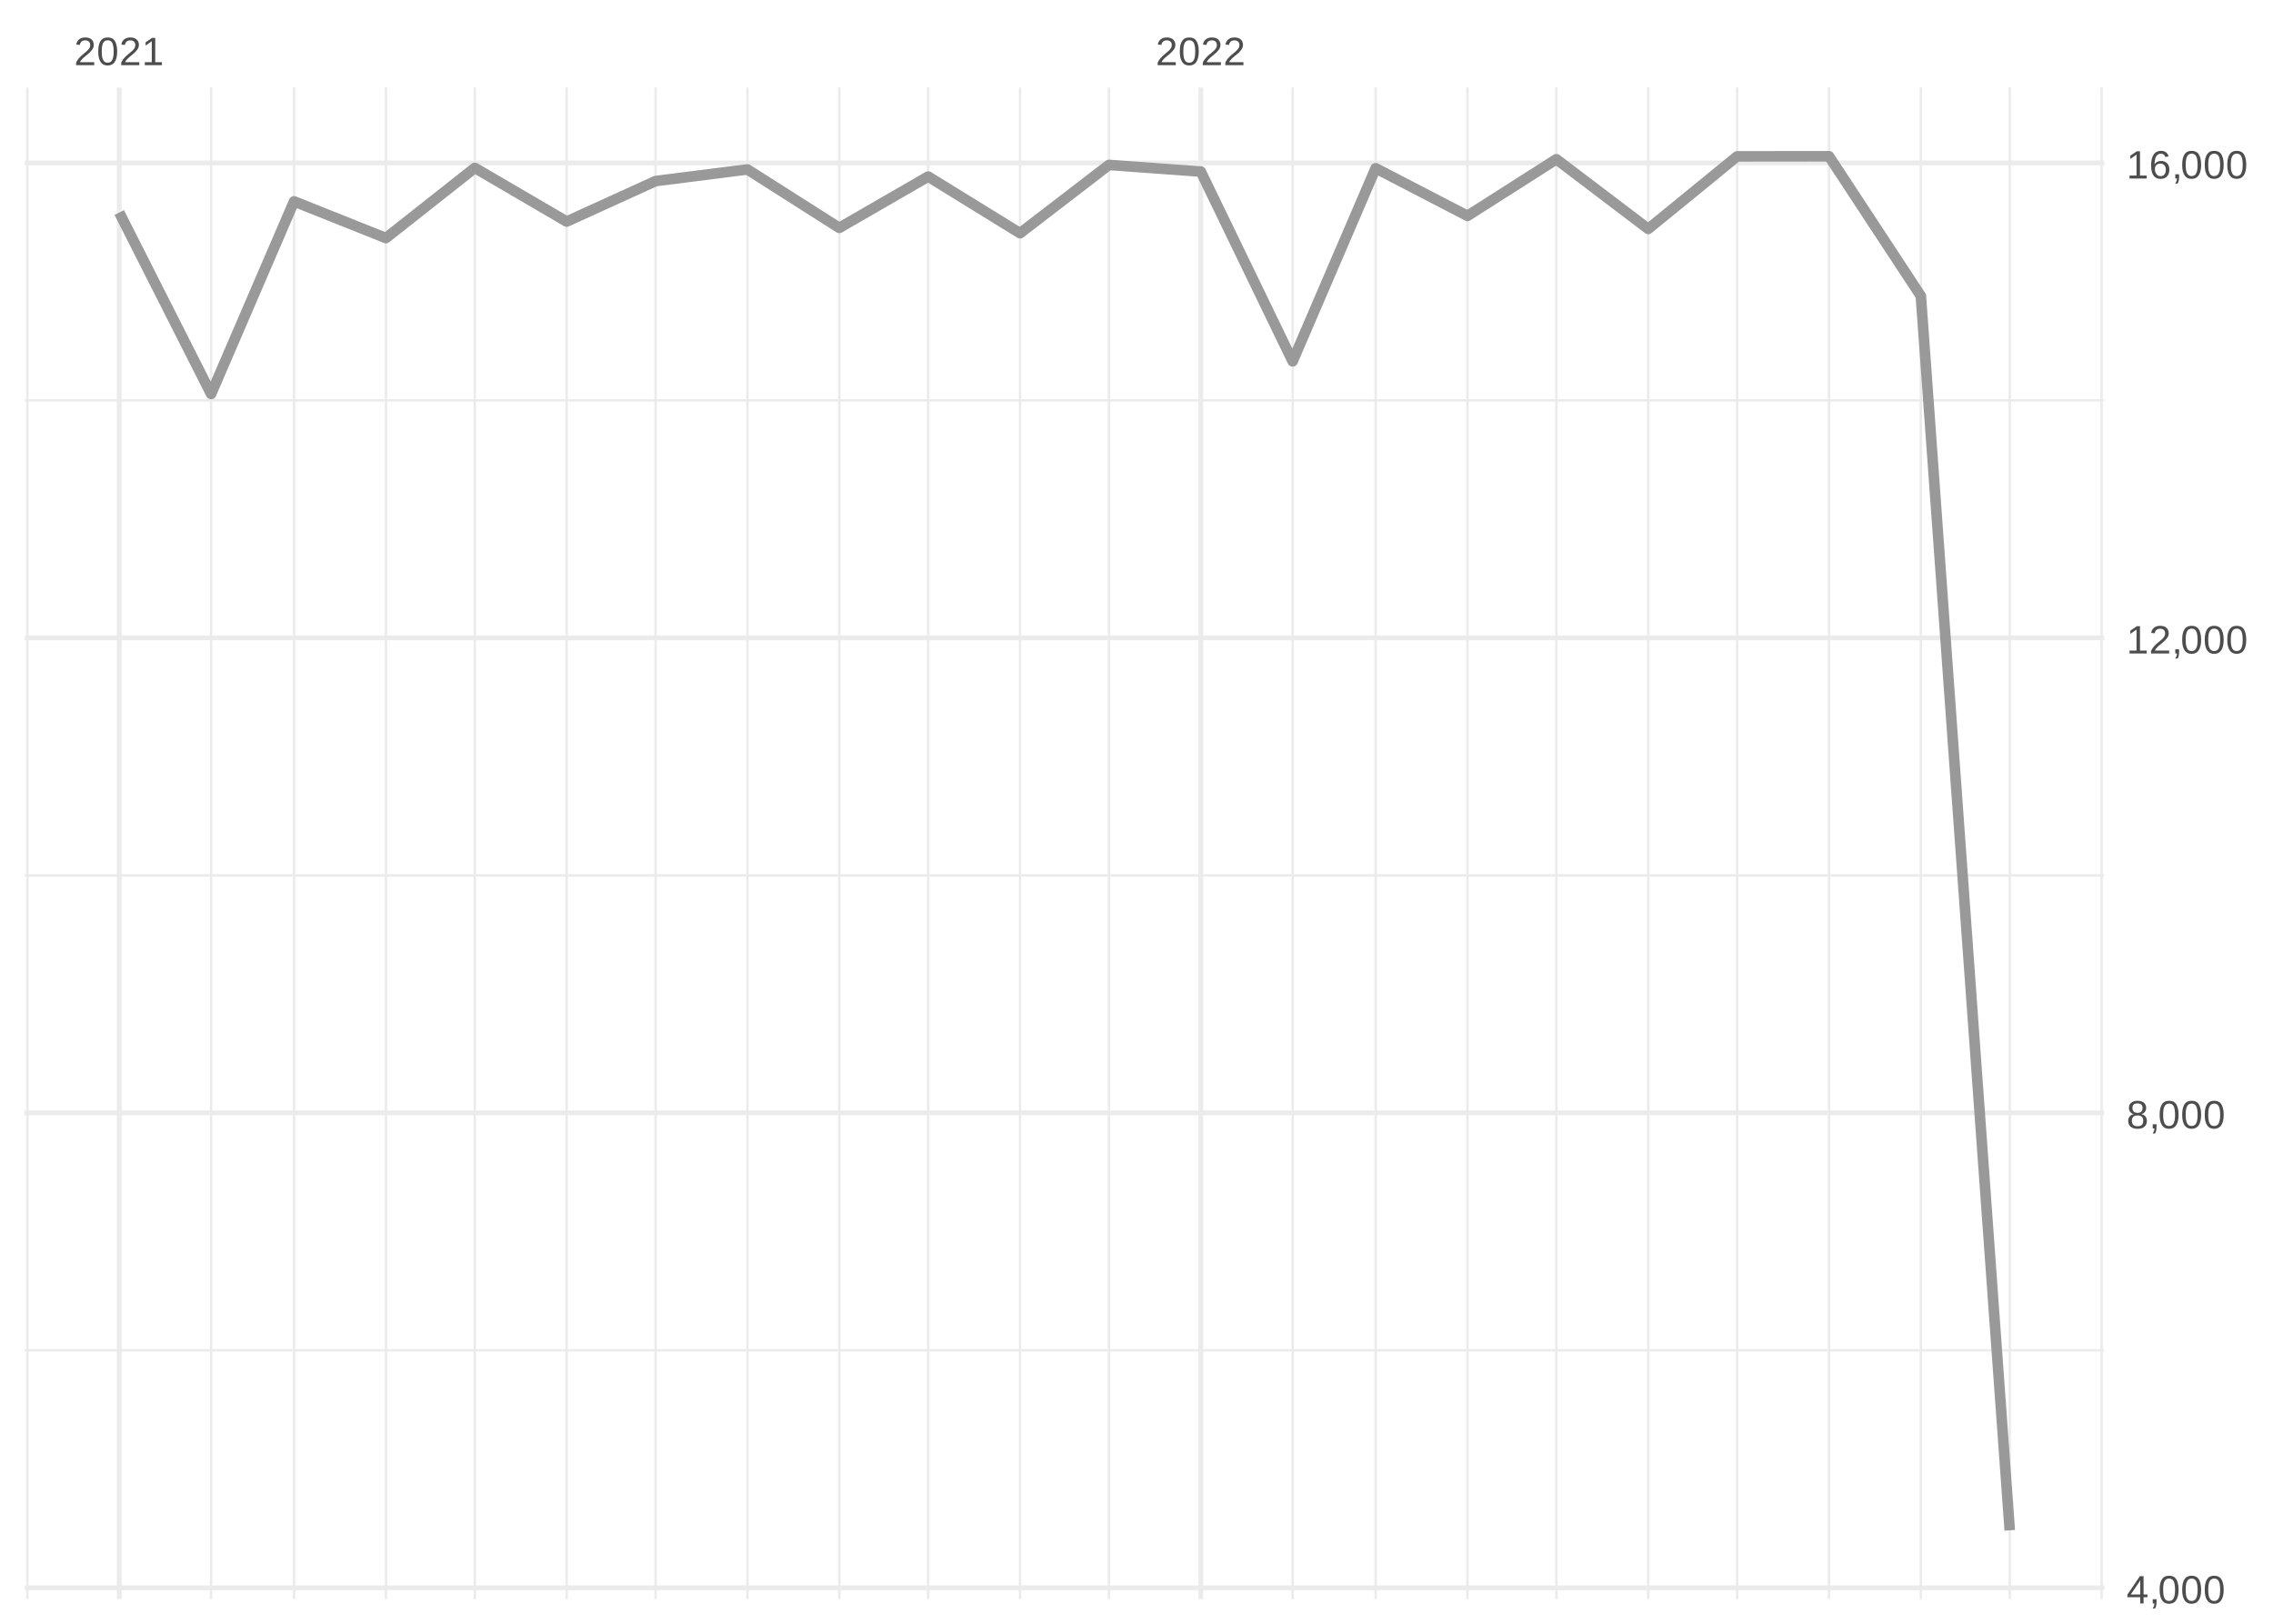
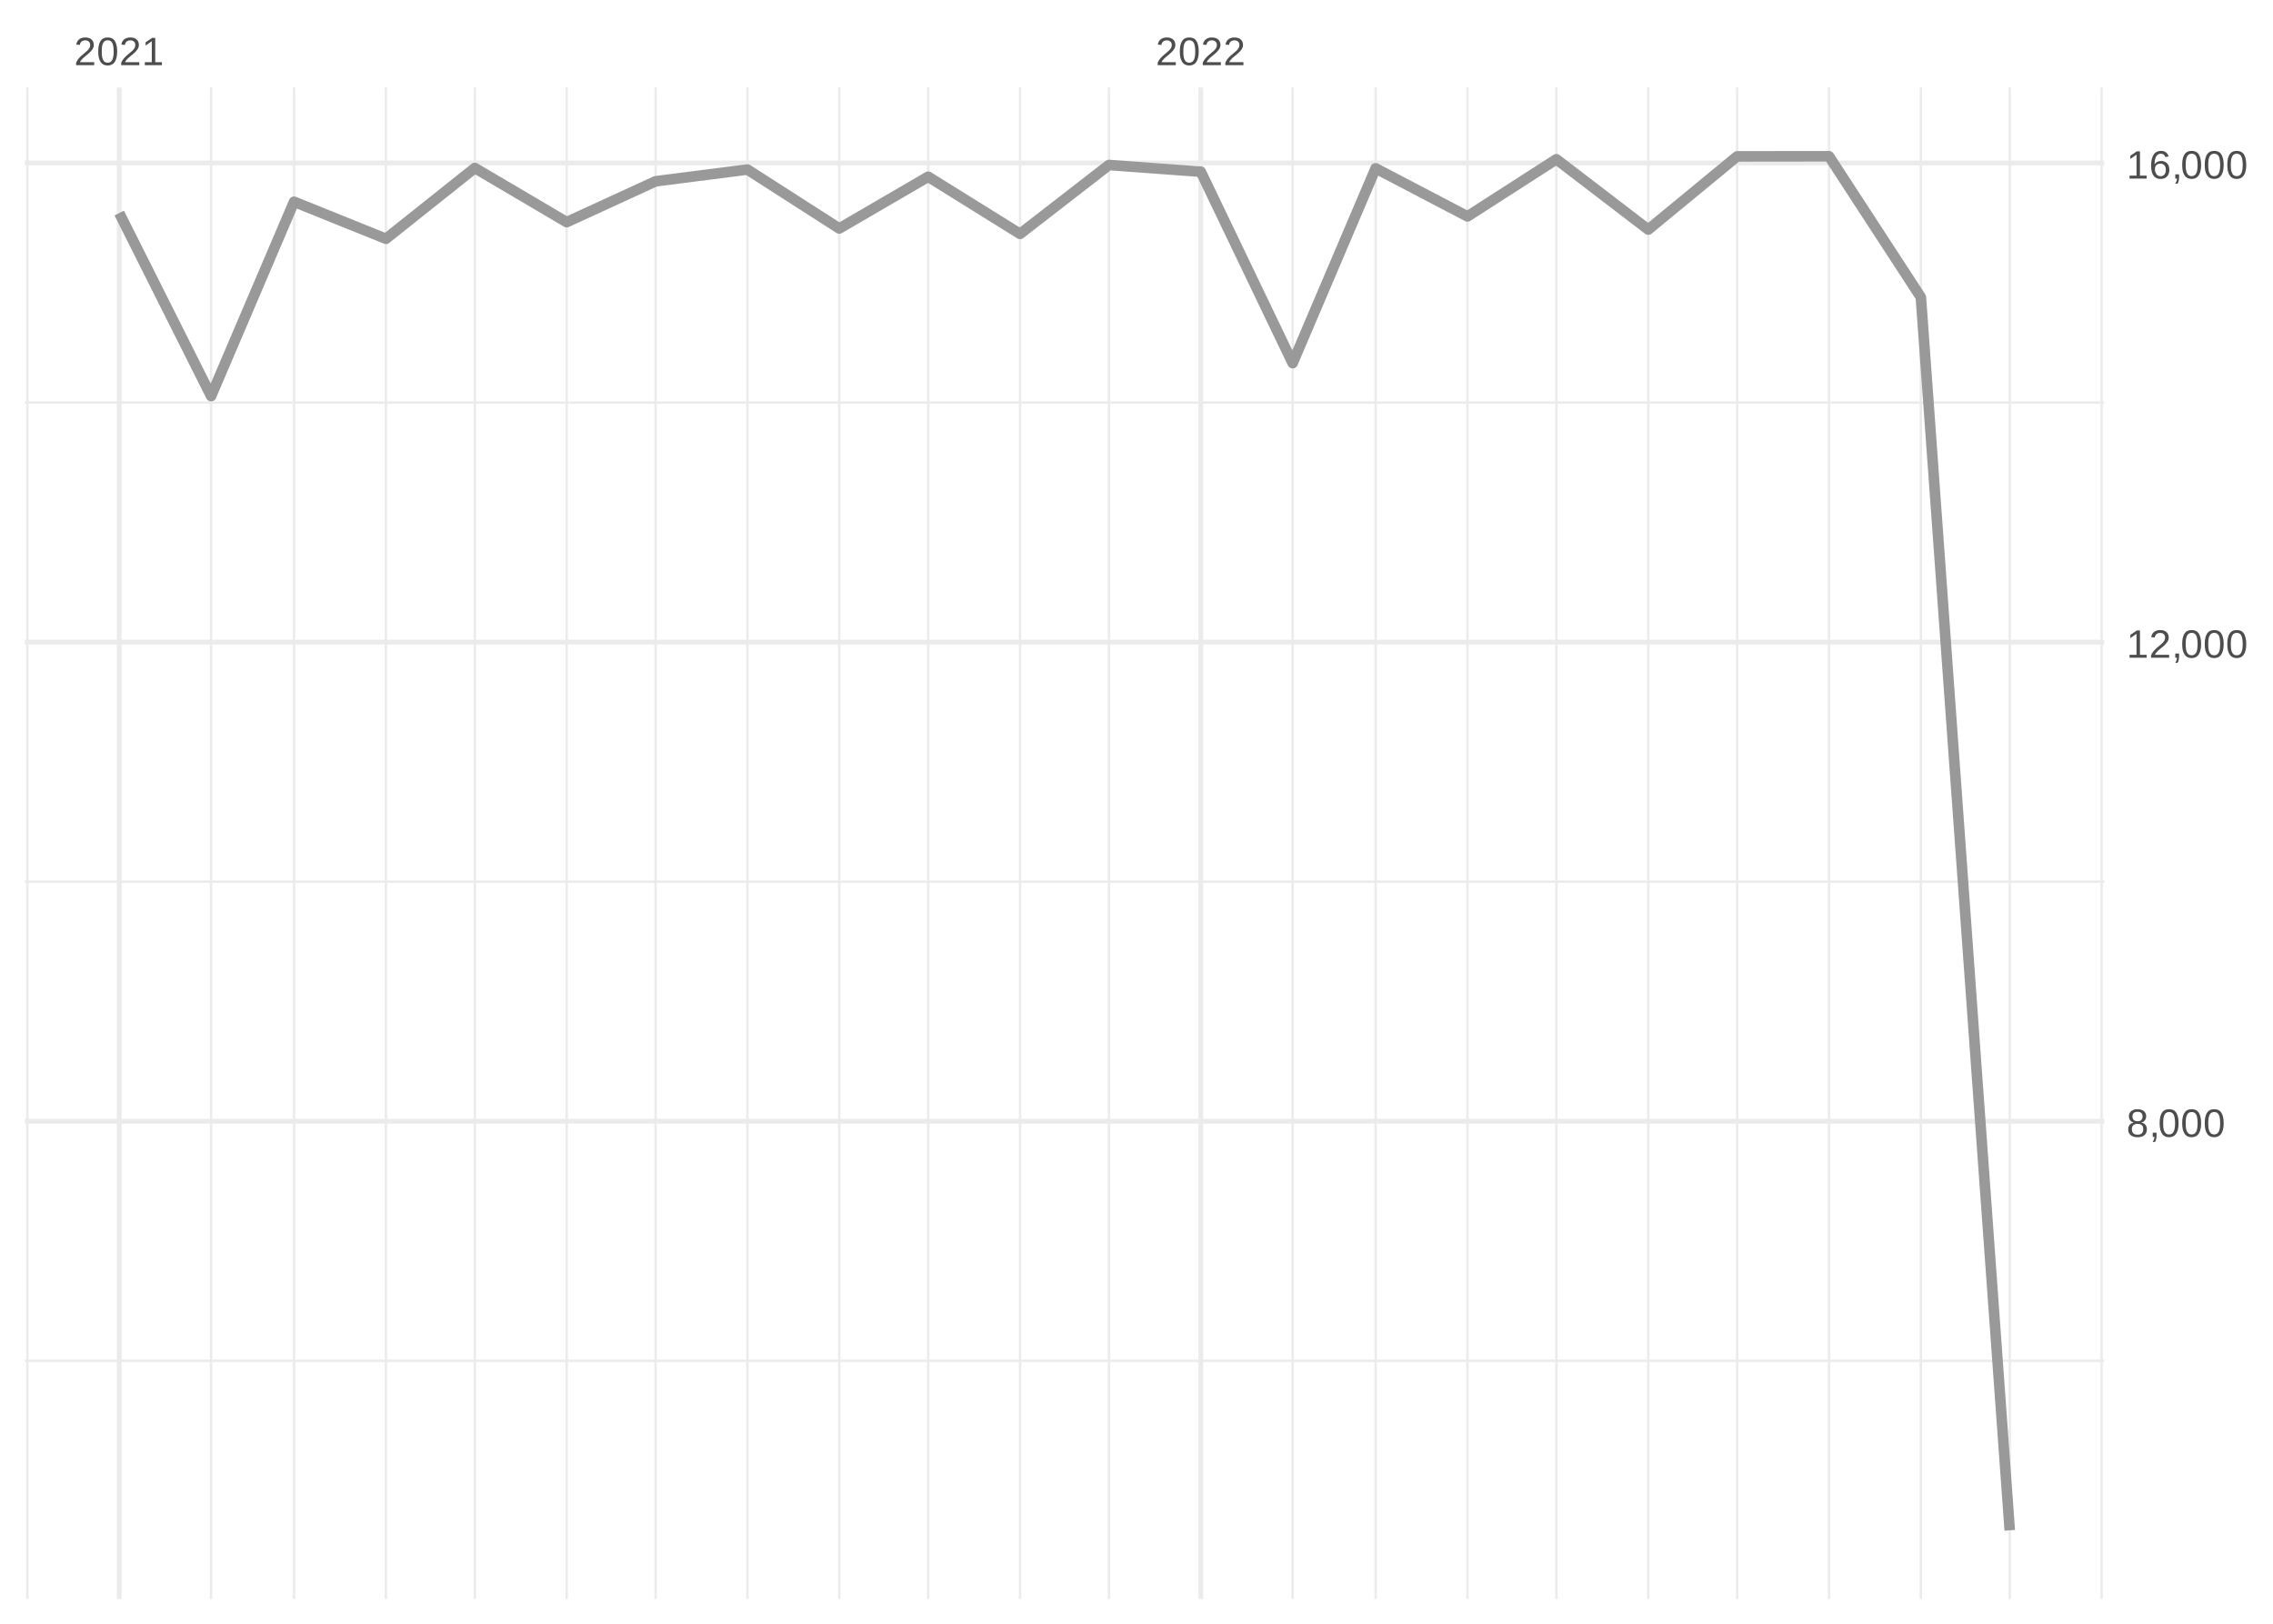
<svg xmlns="http://www.w3.org/2000/svg" xmlns:xlink="http://www.w3.org/1999/xlink" width="504pt" height="360pt" viewBox="0 0 504 360" version="1.1">
  <defs>
    <g>
      <symbol overflow="visible" id="glyph0-0">
        <path style="stroke:none;" d="M 0.297 0 L 0.297 -5.859 L 2.625 -5.859 L 2.625 0 Z M 0.578 -0.297 L 2.344 -0.297 L 2.344 -5.578 L 0.578 -5.578 Z M 0.578 -0.297 " />
      </symbol>
      <symbol overflow="visible" id="glyph0-1">
        <path style="stroke:none;" d="M 0.438 0 L 0.438 -0.547 C 0.582 -0.879 0.758 -1.172 0.969 -1.422 C 1.188 -1.68 1.41 -1.914 1.641 -2.125 C 1.867 -2.332 2.098 -2.523 2.328 -2.703 C 2.555 -2.879 2.758 -3.055 2.938 -3.234 C 3.125 -3.41 3.273 -3.598 3.391 -3.797 C 3.504 -3.992 3.562 -4.211 3.562 -4.453 C 3.562 -4.629 3.535 -4.781 3.484 -4.906 C 3.43 -5.039 3.352 -5.148 3.25 -5.234 C 3.156 -5.328 3.039 -5.395 2.906 -5.438 C 2.77 -5.477 2.617 -5.5 2.453 -5.5 C 2.297 -5.5 2.148 -5.477 2.016 -5.438 C 1.879 -5.395 1.758 -5.332 1.656 -5.25 C 1.551 -5.164 1.461 -5.055 1.391 -4.922 C 1.328 -4.797 1.285 -4.648 1.266 -4.484 L 0.484 -4.562 C 0.504 -4.781 0.562 -4.984 0.656 -5.172 C 0.75 -5.359 0.879 -5.523 1.047 -5.672 C 1.211 -5.816 1.41 -5.93 1.641 -6.016 C 1.879 -6.098 2.148 -6.141 2.453 -6.141 C 2.754 -6.141 3.02 -6.102 3.25 -6.031 C 3.488 -5.957 3.688 -5.848 3.844 -5.703 C 4.008 -5.566 4.133 -5.395 4.219 -5.188 C 4.312 -4.988 4.359 -4.754 4.359 -4.484 C 4.359 -4.273 4.32 -4.078 4.25 -3.891 C 4.176 -3.711 4.078 -3.539 3.953 -3.375 C 3.828 -3.207 3.688 -3.047 3.531 -2.891 C 3.375 -2.742 3.207 -2.594 3.031 -2.438 C 2.852 -2.289 2.676 -2.145 2.5 -2 C 2.32 -1.863 2.156 -1.723 2 -1.578 C 1.844 -1.43 1.703 -1.281 1.578 -1.125 C 1.453 -0.977 1.359 -0.82 1.297 -0.656 L 4.453 -0.656 L 4.453 0 Z M 0.438 0 " />
      </symbol>
      <symbol overflow="visible" id="glyph0-2">
        <path style="stroke:none;" d="M 4.547 -3.031 C 4.547 -2.445 4.488 -1.957 4.375 -1.562 C 4.27 -1.164 4.117 -0.844 3.922 -0.594 C 3.734 -0.352 3.508 -0.18 3.25 -0.078 C 3 0.023 2.727 0.078 2.438 0.078 C 2.145 0.078 1.867 0.023 1.609 -0.078 C 1.359 -0.18 1.141 -0.352 0.953 -0.594 C 0.766 -0.844 0.613 -1.164 0.5 -1.562 C 0.395 -1.957 0.344 -2.445 0.344 -3.031 C 0.344 -3.633 0.395 -4.133 0.5 -4.531 C 0.613 -4.938 0.766 -5.258 0.953 -5.5 C 1.141 -5.738 1.359 -5.906 1.609 -6 C 1.867 -6.094 2.156 -6.141 2.469 -6.141 C 2.75 -6.141 3.016 -6.094 3.266 -6 C 3.523 -5.906 3.75 -5.738 3.938 -5.5 C 4.125 -5.258 4.27 -4.938 4.375 -4.531 C 4.488 -4.133 4.547 -3.633 4.547 -3.031 Z M 3.766 -3.031 C 3.766 -3.508 3.734 -3.906 3.672 -4.219 C 3.617 -4.539 3.535 -4.797 3.422 -4.984 C 3.305 -5.18 3.164 -5.316 3 -5.391 C 2.844 -5.473 2.664 -5.516 2.469 -5.516 C 2.25 -5.516 2.055 -5.473 1.891 -5.391 C 1.723 -5.316 1.582 -5.18 1.469 -4.984 C 1.352 -4.797 1.266 -4.539 1.203 -4.219 C 1.148 -3.906 1.125 -3.508 1.125 -3.031 C 1.125 -2.562 1.148 -2.164 1.203 -1.844 C 1.266 -1.531 1.352 -1.273 1.469 -1.078 C 1.582 -0.891 1.719 -0.754 1.875 -0.672 C 2.039 -0.586 2.227 -0.547 2.438 -0.547 C 2.645 -0.547 2.828 -0.586 2.984 -0.672 C 3.148 -0.754 3.289 -0.891 3.406 -1.078 C 3.52 -1.273 3.609 -1.531 3.672 -1.844 C 3.734 -2.164 3.766 -2.562 3.766 -3.031 Z M 3.766 -3.031 " />
      </symbol>
      <symbol overflow="visible" id="glyph0-3">
        <path style="stroke:none;" d="M 0.672 0 L 0.672 -0.656 L 2.219 -0.656 L 2.219 -5.312 L 0.844 -4.344 L 0.844 -5.062 L 2.281 -6.047 L 2.984 -6.047 L 2.984 -0.656 L 4.469 -0.656 L 4.469 0 Z M 0.672 0 " />
      </symbol>
      <symbol overflow="visible" id="glyph0-4">
-         <path style="stroke:none;" d="M 3.781 -1.375 L 3.781 0 L 3.047 0 L 3.047 -1.375 L 0.203 -1.375 L 0.203 -1.969 L 2.969 -6.047 L 3.781 -6.047 L 3.781 -1.984 L 4.641 -1.984 L 4.641 -1.375 Z M 3.047 -5.188 C 3.047 -5.164 3.035 -5.133 3.016 -5.094 C 2.992 -5.051 2.969 -5.004 2.938 -4.953 C 2.906 -4.898 2.875 -4.848 2.844 -4.797 C 2.812 -4.742 2.785 -4.703 2.766 -4.672 L 1.219 -2.391 C 1.195 -2.359 1.172 -2.32 1.141 -2.281 C 1.117 -2.25 1.094 -2.211 1.062 -2.172 C 1.039 -2.141 1.016 -2.102 0.984 -2.062 C 0.953 -2.031 0.93 -2.004 0.922 -1.984 L 3.047 -1.984 Z M 3.047 -5.188 " />
+         <path style="stroke:none;" d="M 4.516 -1.688 C 4.516 -1.426 4.473 -1.188 4.391 -0.969 C 4.305 -0.758 4.18 -0.578 4.016 -0.422 C 3.848 -0.266 3.633 -0.141 3.375 -0.047 C 3.113 0.035 2.805 0.078 2.453 0.078 C 2.098 0.078 1.789 0.035 1.531 -0.047 C 1.27 -0.141 1.051 -0.266 0.875 -0.422 C 0.707 -0.578 0.582 -0.758 0.5 -0.969 C 0.414 -1.188 0.375 -1.422 0.375 -1.672 C 0.375 -1.898 0.406 -2.098 0.469 -2.266 C 0.539 -2.441 0.633 -2.594 0.75 -2.719 C 0.863 -2.844 0.992 -2.941 1.141 -3.016 C 1.285 -3.086 1.438 -3.141 1.594 -3.172 L 1.594 -3.188 C 1.414 -3.227 1.258 -3.289 1.125 -3.375 C 1 -3.469 0.891 -3.578 0.797 -3.703 C 0.711 -3.828 0.645 -3.961 0.594 -4.109 C 0.551 -4.266 0.531 -4.426 0.531 -4.594 C 0.531 -4.801 0.566 -5 0.641 -5.188 C 0.723 -5.375 0.844 -5.535 1 -5.672 C 1.164 -5.816 1.367 -5.93 1.609 -6.016 C 1.848 -6.098 2.125 -6.141 2.438 -6.141 C 2.758 -6.141 3.039 -6.098 3.281 -6.016 C 3.531 -5.93 3.734 -5.816 3.891 -5.672 C 4.047 -5.535 4.16 -5.375 4.234 -5.188 C 4.316 -5 4.359 -4.797 4.359 -4.578 C 4.359 -4.41 4.332 -4.25 4.281 -4.094 C 4.238 -3.945 4.172 -3.812 4.078 -3.688 C 3.992 -3.562 3.883 -3.457 3.75 -3.375 C 3.613 -3.289 3.457 -3.227 3.281 -3.188 L 3.281 -3.172 C 3.457 -3.141 3.617 -3.086 3.766 -3.016 C 3.922 -2.941 4.051 -2.844 4.156 -2.719 C 4.27 -2.594 4.359 -2.441 4.422 -2.266 C 4.484 -2.098 4.516 -1.906 4.516 -1.688 Z M 3.562 -4.547 C 3.562 -4.691 3.539 -4.828 3.5 -4.953 C 3.457 -5.078 3.391 -5.188 3.297 -5.281 C 3.211 -5.375 3.098 -5.441 2.953 -5.484 C 2.816 -5.535 2.645 -5.562 2.438 -5.562 C 2.227 -5.562 2.051 -5.535 1.906 -5.484 C 1.77 -5.441 1.656 -5.375 1.562 -5.281 C 1.477 -5.188 1.414 -5.078 1.375 -4.953 C 1.332 -4.828 1.312 -4.691 1.312 -4.547 C 1.312 -4.422 1.328 -4.297 1.359 -4.172 C 1.391 -4.047 1.445 -3.93 1.531 -3.828 C 1.613 -3.723 1.727 -3.633 1.875 -3.562 C 2.02 -3.5 2.207 -3.469 2.438 -3.469 C 2.688 -3.469 2.883 -3.5 3.031 -3.562 C 3.176 -3.633 3.285 -3.723 3.359 -3.828 C 3.441 -3.93 3.492 -4.047 3.516 -4.172 C 3.547 -4.297 3.562 -4.422 3.562 -4.547 Z M 3.703 -1.766 C 3.703 -1.91 3.68 -2.051 3.641 -2.188 C 3.609 -2.32 3.539 -2.441 3.438 -2.547 C 3.344 -2.648 3.211 -2.734 3.047 -2.797 C 2.879 -2.859 2.676 -2.891 2.438 -2.891 C 2.207 -2.891 2.008 -2.859 1.844 -2.797 C 1.688 -2.734 1.555 -2.648 1.453 -2.547 C 1.359 -2.441 1.289 -2.316 1.25 -2.172 C 1.207 -2.035 1.188 -1.895 1.188 -1.75 C 1.188 -1.562 1.207 -1.391 1.25 -1.234 C 1.289 -1.078 1.363 -0.941 1.469 -0.828 C 1.57 -0.723 1.703 -0.641 1.859 -0.578 C 2.023 -0.523 2.223 -0.5 2.453 -0.5 C 2.691 -0.5 2.891 -0.523 3.047 -0.578 C 3.211 -0.641 3.344 -0.723 3.438 -0.828 C 3.531 -0.941 3.598 -1.078 3.641 -1.234 C 3.68 -1.391 3.703 -1.566 3.703 -1.766 Z M 3.703 -1.766 " />
      </symbol>
      <symbol overflow="visible" id="glyph0-5">
        <path style="stroke:none;" d="M 1.656 -0.938 L 1.656 -0.219 C 1.656 -0.062 1.645 0.07 1.625 0.188 C 1.613 0.312 1.594 0.426 1.562 0.531 C 1.539 0.645 1.508 0.75 1.469 0.844 C 1.426 0.938 1.375 1.031 1.312 1.125 L 0.797 1.125 C 0.922 0.938 1.016 0.75 1.078 0.562 C 1.148 0.375 1.188 0.188 1.188 0 L 0.812 0 L 0.812 -0.938 Z M 1.656 -0.938 " />
      </symbol>
      <symbol overflow="visible" id="glyph0-6">
-         <path style="stroke:none;" d="M 4.516 -1.688 C 4.516 -1.426 4.473 -1.188 4.391 -0.969 C 4.305 -0.758 4.18 -0.578 4.016 -0.422 C 3.848 -0.266 3.633 -0.141 3.375 -0.047 C 3.113 0.035 2.805 0.078 2.453 0.078 C 2.098 0.078 1.789 0.035 1.531 -0.047 C 1.27 -0.141 1.051 -0.266 0.875 -0.422 C 0.707 -0.578 0.582 -0.758 0.5 -0.969 C 0.414 -1.188 0.375 -1.422 0.375 -1.672 C 0.375 -1.898 0.406 -2.098 0.469 -2.266 C 0.539 -2.441 0.633 -2.594 0.75 -2.719 C 0.863 -2.844 0.992 -2.941 1.141 -3.016 C 1.285 -3.086 1.438 -3.141 1.594 -3.172 L 1.594 -3.188 C 1.414 -3.227 1.258 -3.289 1.125 -3.375 C 1 -3.469 0.891 -3.578 0.797 -3.703 C 0.711 -3.828 0.645 -3.961 0.594 -4.109 C 0.551 -4.266 0.531 -4.426 0.531 -4.594 C 0.531 -4.801 0.566 -5 0.641 -5.188 C 0.723 -5.375 0.844 -5.535 1 -5.672 C 1.164 -5.816 1.367 -5.93 1.609 -6.016 C 1.848 -6.098 2.125 -6.141 2.438 -6.141 C 2.758 -6.141 3.039 -6.098 3.281 -6.016 C 3.531 -5.93 3.734 -5.816 3.891 -5.672 C 4.047 -5.535 4.16 -5.375 4.234 -5.188 C 4.316 -5 4.359 -4.797 4.359 -4.578 C 4.359 -4.41 4.332 -4.25 4.281 -4.094 C 4.238 -3.945 4.172 -3.812 4.078 -3.688 C 3.992 -3.562 3.883 -3.457 3.75 -3.375 C 3.613 -3.289 3.457 -3.227 3.281 -3.188 L 3.281 -3.172 C 3.457 -3.141 3.617 -3.086 3.766 -3.016 C 3.922 -2.941 4.051 -2.844 4.156 -2.719 C 4.27 -2.594 4.359 -2.441 4.422 -2.266 C 4.484 -2.098 4.516 -1.906 4.516 -1.688 Z M 3.562 -4.547 C 3.562 -4.691 3.539 -4.828 3.5 -4.953 C 3.457 -5.078 3.391 -5.188 3.297 -5.281 C 3.211 -5.375 3.098 -5.441 2.953 -5.484 C 2.816 -5.535 2.645 -5.562 2.438 -5.562 C 2.227 -5.562 2.051 -5.535 1.906 -5.484 C 1.77 -5.441 1.656 -5.375 1.562 -5.281 C 1.477 -5.188 1.414 -5.078 1.375 -4.953 C 1.332 -4.828 1.312 -4.691 1.312 -4.547 C 1.312 -4.422 1.328 -4.297 1.359 -4.172 C 1.391 -4.047 1.445 -3.93 1.531 -3.828 C 1.613 -3.723 1.727 -3.633 1.875 -3.562 C 2.02 -3.5 2.207 -3.469 2.438 -3.469 C 2.688 -3.469 2.883 -3.5 3.031 -3.562 C 3.176 -3.633 3.285 -3.723 3.359 -3.828 C 3.441 -3.93 3.492 -4.047 3.516 -4.172 C 3.547 -4.297 3.562 -4.422 3.562 -4.547 Z M 3.703 -1.766 C 3.703 -1.91 3.68 -2.051 3.641 -2.188 C 3.609 -2.32 3.539 -2.441 3.438 -2.547 C 3.344 -2.648 3.211 -2.734 3.047 -2.797 C 2.879 -2.859 2.676 -2.891 2.438 -2.891 C 2.207 -2.891 2.008 -2.859 1.844 -2.797 C 1.688 -2.734 1.555 -2.648 1.453 -2.547 C 1.359 -2.441 1.289 -2.316 1.25 -2.172 C 1.207 -2.035 1.188 -1.895 1.188 -1.75 C 1.188 -1.562 1.207 -1.391 1.25 -1.234 C 1.289 -1.078 1.363 -0.941 1.469 -0.828 C 1.57 -0.723 1.703 -0.641 1.859 -0.578 C 2.023 -0.523 2.223 -0.5 2.453 -0.5 C 2.691 -0.5 2.891 -0.523 3.047 -0.578 C 3.211 -0.641 3.344 -0.723 3.438 -0.828 C 3.531 -0.941 3.598 -1.078 3.641 -1.234 C 3.68 -1.391 3.703 -1.566 3.703 -1.766 Z M 3.703 -1.766 " />
-       </symbol>
-       <symbol overflow="visible" id="glyph0-7">
        <path style="stroke:none;" d="M 4.5 -1.984 C 4.5 -1.68 4.457 -1.398 4.375 -1.141 C 4.289 -0.891 4.164 -0.672 4 -0.484 C 3.844 -0.305 3.641 -0.164 3.391 -0.062 C 3.148 0.031 2.867 0.078 2.547 0.078 C 2.191 0.078 1.883 0.016 1.625 -0.109 C 1.363 -0.242 1.145 -0.438 0.969 -0.688 C 0.789 -0.945 0.66 -1.258 0.578 -1.625 C 0.492 -2 0.453 -2.422 0.453 -2.891 C 0.453 -3.422 0.5 -3.891 0.594 -4.297 C 0.695 -4.703 0.836 -5.039 1.016 -5.312 C 1.203 -5.594 1.43 -5.801 1.703 -5.938 C 1.973 -6.07 2.273 -6.141 2.609 -6.141 C 2.816 -6.141 3.008 -6.117 3.188 -6.078 C 3.375 -6.035 3.539 -5.961 3.688 -5.859 C 3.832 -5.766 3.957 -5.641 4.062 -5.484 C 4.176 -5.328 4.27 -5.133 4.344 -4.906 L 3.594 -4.781 C 3.52 -5.039 3.395 -5.227 3.219 -5.344 C 3.039 -5.457 2.836 -5.516 2.609 -5.516 C 2.391 -5.516 2.191 -5.461 2.016 -5.359 C 1.848 -5.266 1.703 -5.117 1.578 -4.922 C 1.461 -4.723 1.375 -4.473 1.312 -4.172 C 1.25 -3.867 1.219 -3.516 1.219 -3.109 C 1.352 -3.367 1.547 -3.566 1.797 -3.703 C 2.055 -3.836 2.352 -3.906 2.688 -3.906 C 2.957 -3.906 3.203 -3.859 3.422 -3.766 C 3.648 -3.68 3.844 -3.555 4 -3.391 C 4.164 -3.223 4.289 -3.02 4.375 -2.781 C 4.457 -2.539 4.5 -2.273 4.5 -1.984 Z M 3.719 -1.953 C 3.719 -2.16 3.691 -2.348 3.641 -2.516 C 3.586 -2.68 3.508 -2.82 3.406 -2.938 C 3.301 -3.062 3.172 -3.156 3.016 -3.219 C 2.867 -3.281 2.695 -3.312 2.5 -3.312 C 2.363 -3.312 2.223 -3.289 2.078 -3.25 C 1.93 -3.207 1.801 -3.141 1.688 -3.047 C 1.57 -2.953 1.477 -2.828 1.406 -2.672 C 1.332 -2.523 1.297 -2.344 1.297 -2.125 C 1.297 -1.906 1.32 -1.695 1.375 -1.5 C 1.438 -1.312 1.52 -1.145 1.625 -1 C 1.727 -0.852 1.852 -0.738 2 -0.656 C 2.156 -0.57 2.332 -0.531 2.531 -0.531 C 2.719 -0.531 2.883 -0.562 3.031 -0.625 C 3.176 -0.695 3.301 -0.789 3.406 -0.906 C 3.508 -1.031 3.586 -1.18 3.641 -1.359 C 3.691 -1.535 3.719 -1.734 3.719 -1.953 Z M 3.719 -1.953 " />
      </symbol>
    </g>
    <clipPath id="clip1">
-       <path d="M 5.48 299 L 466.59 299 L 466.59 300 L 5.48 300 Z M 5.48 299 " />
+       <path d="M 5.48 301 L 466.59 301 L 466.59 302 L 5.48 302 Z M 5.48 301 " />
    </clipPath>
    <clipPath id="clip2">
-       <path d="M 5.48 193 L 466.59 193 L 466.59 195 L 5.48 195 Z M 5.48 193 " />
+       <path d="M 5.48 195 L 466.59 195 L 466.59 196 L 5.48 196 Z M 5.48 195 " />
    </clipPath>
    <clipPath id="clip3">
      <path d="M 5.48 88 L 466.59 88 L 466.59 90 L 5.48 90 Z M 5.48 88 " />
    </clipPath>
    <clipPath id="clip4">
      <path d="M 5.48 19.41 L 7 19.41 L 7 354.52 L 5.48 354.52 Z M 5.48 19.41 " />
    </clipPath>
    <clipPath id="clip5">
      <path d="M 46 19.41 L 48 19.41 L 48 354.52 L 46 354.52 Z M 46 19.41 " />
    </clipPath>
    <clipPath id="clip6">
      <path d="M 64 19.41 L 66 19.41 L 66 354.52 L 64 354.52 Z M 64 19.41 " />
    </clipPath>
    <clipPath id="clip7">
      <path d="M 85 19.41 L 86 19.41 L 86 354.52 L 85 354.52 Z M 85 19.41 " />
    </clipPath>
    <clipPath id="clip8">
      <path d="M 105 19.41 L 106 19.41 L 106 354.52 L 105 354.52 Z M 105 19.41 " />
    </clipPath>
    <clipPath id="clip9">
      <path d="M 125 19.41 L 126 19.41 L 126 354.52 L 125 354.52 Z M 125 19.41 " />
    </clipPath>
    <clipPath id="clip10">
      <path d="M 145 19.41 L 146 19.41 L 146 354.52 L 145 354.52 Z M 145 19.41 " />
    </clipPath>
    <clipPath id="clip11">
      <path d="M 165 19.41 L 166 19.41 L 166 354.52 L 165 354.52 Z M 165 19.41 " />
    </clipPath>
    <clipPath id="clip12">
      <path d="M 185 19.41 L 187 19.41 L 187 354.52 L 185 354.52 Z M 185 19.41 " />
    </clipPath>
    <clipPath id="clip13">
      <path d="M 205 19.41 L 207 19.41 L 207 354.52 L 205 354.52 Z M 205 19.41 " />
    </clipPath>
    <clipPath id="clip14">
      <path d="M 225 19.41 L 227 19.41 L 227 354.52 L 225 354.52 Z M 225 19.41 " />
    </clipPath>
    <clipPath id="clip15">
      <path d="M 245 19.41 L 247 19.41 L 247 354.52 L 245 354.52 Z M 245 19.41 " />
    </clipPath>
    <clipPath id="clip16">
      <path d="M 286 19.41 L 287 19.41 L 287 354.52 L 286 354.52 Z M 286 19.41 " />
    </clipPath>
    <clipPath id="clip17">
      <path d="M 304 19.41 L 306 19.41 L 306 354.52 L 304 354.52 Z M 304 19.41 " />
    </clipPath>
    <clipPath id="clip18">
      <path d="M 325 19.41 L 326 19.41 L 326 354.52 L 325 354.52 Z M 325 19.41 " />
    </clipPath>
    <clipPath id="clip19">
      <path d="M 344 19.41 L 346 19.41 L 346 354.52 L 344 354.52 Z M 344 19.41 " />
    </clipPath>
    <clipPath id="clip20">
      <path d="M 365 19.41 L 366 19.41 L 366 354.52 L 365 354.52 Z M 365 19.41 " />
    </clipPath>
    <clipPath id="clip21">
      <path d="M 384 19.41 L 386 19.41 L 386 354.52 L 384 354.52 Z M 384 19.41 " />
    </clipPath>
    <clipPath id="clip22">
      <path d="M 405 19.41 L 406 19.41 L 406 354.52 L 405 354.52 Z M 405 19.41 " />
    </clipPath>
    <clipPath id="clip23">
      <path d="M 425 19.41 L 427 19.41 L 427 354.52 L 425 354.52 Z M 425 19.41 " />
    </clipPath>
    <clipPath id="clip24">
      <path d="M 445 19.41 L 446 19.41 L 446 354.52 L 445 354.52 Z M 445 19.41 " />
    </clipPath>
    <clipPath id="clip25">
      <path d="M 465 19.41 L 466.59 19.41 L 466.59 354.52 L 465 354.52 Z M 465 19.41 " />
    </clipPath>
    <clipPath id="clip26">
-       <path d="M 5.48 351 L 466.59 351 L 466.59 353 L 5.48 353 Z M 5.48 351 " />
+       <path d="M 5.48 248 L 466.59 248 L 466.59 250 L 5.48 250 Z M 5.48 248 " />
    </clipPath>
    <clipPath id="clip27">
-       <path d="M 5.48 246 L 466.59 246 L 466.59 248 L 5.48 248 Z M 5.48 246 " />
+       <path d="M 5.48 141 L 466.59 141 L 466.59 143 L 5.48 143 Z M 5.48 141 " />
    </clipPath>
    <clipPath id="clip28">
-       <path d="M 5.48 140 L 466.59 140 L 466.59 142 L 5.48 142 Z M 5.48 140 " />
+       <path d="M 5.48 35 L 466.59 35 L 466.59 37 L 5.48 37 Z M 5.48 35 " />
    </clipPath>
    <clipPath id="clip29">
-       <path d="M 5.48 35 L 466.59 35 L 466.59 37 L 5.48 37 Z M 5.48 35 " />
+       <path d="M 25 19.41 L 27 19.41 L 27 354.52 L 25 354.52 Z M 25 19.41 " />
    </clipPath>
    <clipPath id="clip30">
-       <path d="M 25 19.41 L 27 19.41 L 27 354.52 L 25 354.52 Z M 25 19.41 " />
-     </clipPath>
-     <clipPath id="clip31">
      <path d="M 265 19.41 L 267 19.41 L 267 354.52 L 265 354.52 Z M 265 19.41 " />
    </clipPath>
  </defs>
  <g id="surface26">
    <rect x="0" y="0" width="504" height="360" style="fill:rgb(100%,100%,100%);fill-opacity:1;stroke:none;" />
    <g clip-path="url(#clip1)" clip-rule="nonzero">
-       <path style="fill:none;stroke-width:0.533;stroke-linecap:butt;stroke-linejoin:round;stroke:rgb(92.157%,92.157%,92.157%);stroke-opacity:1;stroke-miterlimit:10;" d="M 5.48 299.379 L 466.59 299.379 " />
+       <path style="fill:none;stroke-width:0.533;stroke-linecap:butt;stroke-linejoin:round;stroke:rgb(92.157%,92.157%,92.157%);stroke-opacity:1;stroke-miterlimit:10;" d="M 5.48 301.707 L 466.59 301.707 " />
    </g>
    <g clip-path="url(#clip2)" clip-rule="nonzero">
-       <path style="fill:none;stroke-width:0.533;stroke-linecap:butt;stroke-linejoin:round;stroke:rgb(92.157%,92.157%,92.157%);stroke-opacity:1;stroke-miterlimit:10;" d="M 5.48 194.074 L 466.59 194.074 " />
+       <path style="fill:none;stroke-width:0.533;stroke-linecap:butt;stroke-linejoin:round;stroke:rgb(92.157%,92.157%,92.157%);stroke-opacity:1;stroke-miterlimit:10;" d="M 5.48 195.477 L 466.59 195.477 " />
    </g>
    <g clip-path="url(#clip3)" clip-rule="nonzero">
-       <path style="fill:none;stroke-width:0.533;stroke-linecap:butt;stroke-linejoin:round;stroke:rgb(92.157%,92.157%,92.157%);stroke-opacity:1;stroke-miterlimit:10;" d="M 5.48 88.77 L 466.59 88.77 " />
+       <path style="fill:none;stroke-width:0.533;stroke-linecap:butt;stroke-linejoin:round;stroke:rgb(92.157%,92.157%,92.157%);stroke-opacity:1;stroke-miterlimit:10;" d="M 5.48 89.246 L 466.59 89.246 " />
    </g>
    <g clip-path="url(#clip4)" clip-rule="nonzero">
      <path style="fill:none;stroke-width:0.533;stroke-linecap:butt;stroke-linejoin:round;stroke:rgb(92.157%,92.157%,92.157%);stroke-opacity:1;stroke-miterlimit:10;" d="M 6.07 354.52 L 6.07 19.41 " />
    </g>
    <g clip-path="url(#clip5)" clip-rule="nonzero">
      <path style="fill:none;stroke-width:0.533;stroke-linecap:butt;stroke-linejoin:round;stroke:rgb(92.157%,92.157%,92.157%);stroke-opacity:1;stroke-miterlimit:10;" d="M 46.809 354.52 L 46.809 19.41 " />
    </g>
    <g clip-path="url(#clip6)" clip-rule="nonzero">
      <path style="fill:none;stroke-width:0.533;stroke-linecap:butt;stroke-linejoin:round;stroke:rgb(92.157%,92.157%,92.157%);stroke-opacity:1;stroke-miterlimit:10;" d="M 65.203 354.52 L 65.203 19.41 " />
    </g>
    <g clip-path="url(#clip7)" clip-rule="nonzero">
      <path style="fill:none;stroke-width:0.533;stroke-linecap:butt;stroke-linejoin:round;stroke:rgb(92.157%,92.157%,92.157%);stroke-opacity:1;stroke-miterlimit:10;" d="M 85.574 354.52 L 85.574 19.41 " />
    </g>
    <g clip-path="url(#clip8)" clip-rule="nonzero">
      <path style="fill:none;stroke-width:0.533;stroke-linecap:butt;stroke-linejoin:round;stroke:rgb(92.157%,92.157%,92.157%);stroke-opacity:1;stroke-miterlimit:10;" d="M 105.285 354.52 L 105.285 19.41 " />
    </g>
    <g clip-path="url(#clip9)" clip-rule="nonzero">
      <path style="fill:none;stroke-width:0.533;stroke-linecap:butt;stroke-linejoin:round;stroke:rgb(92.157%,92.157%,92.157%);stroke-opacity:1;stroke-miterlimit:10;" d="M 125.652 354.52 L 125.652 19.41 " />
    </g>
    <g clip-path="url(#clip10)" clip-rule="nonzero">
      <path style="fill:none;stroke-width:0.533;stroke-linecap:butt;stroke-linejoin:round;stroke:rgb(92.157%,92.157%,92.157%);stroke-opacity:1;stroke-miterlimit:10;" d="M 145.363 354.52 L 145.363 19.41 " />
    </g>
    <g clip-path="url(#clip11)" clip-rule="nonzero">
      <path style="fill:none;stroke-width:0.533;stroke-linecap:butt;stroke-linejoin:round;stroke:rgb(92.157%,92.157%,92.157%);stroke-opacity:1;stroke-miterlimit:10;" d="M 165.73 354.52 L 165.73 19.41 " />
    </g>
    <g clip-path="url(#clip12)" clip-rule="nonzero">
      <path style="fill:none;stroke-width:0.533;stroke-linecap:butt;stroke-linejoin:round;stroke:rgb(92.157%,92.157%,92.157%);stroke-opacity:1;stroke-miterlimit:10;" d="M 186.098 354.52 L 186.098 19.41 " />
    </g>
    <g clip-path="url(#clip13)" clip-rule="nonzero">
      <path style="fill:none;stroke-width:0.533;stroke-linecap:butt;stroke-linejoin:round;stroke:rgb(92.157%,92.157%,92.157%);stroke-opacity:1;stroke-miterlimit:10;" d="M 205.809 354.52 L 205.809 19.41 " />
    </g>
    <g clip-path="url(#clip14)" clip-rule="nonzero">
      <path style="fill:none;stroke-width:0.533;stroke-linecap:butt;stroke-linejoin:round;stroke:rgb(92.157%,92.157%,92.157%);stroke-opacity:1;stroke-miterlimit:10;" d="M 226.18 354.52 L 226.18 19.41 " />
    </g>
    <g clip-path="url(#clip15)" clip-rule="nonzero">
      <path style="fill:none;stroke-width:0.533;stroke-linecap:butt;stroke-linejoin:round;stroke:rgb(92.157%,92.157%,92.157%);stroke-opacity:1;stroke-miterlimit:10;" d="M 245.891 354.52 L 245.891 19.41 " />
    </g>
    <g clip-path="url(#clip16)" clip-rule="nonzero">
      <path style="fill:none;stroke-width:0.533;stroke-linecap:butt;stroke-linejoin:round;stroke:rgb(92.157%,92.157%,92.157%);stroke-opacity:1;stroke-miterlimit:10;" d="M 286.625 354.52 L 286.625 19.41 " />
    </g>
    <g clip-path="url(#clip17)" clip-rule="nonzero">
      <path style="fill:none;stroke-width:0.533;stroke-linecap:butt;stroke-linejoin:round;stroke:rgb(92.157%,92.157%,92.157%);stroke-opacity:1;stroke-miterlimit:10;" d="M 305.023 354.52 L 305.023 19.41 " />
    </g>
    <g clip-path="url(#clip18)" clip-rule="nonzero">
      <path style="fill:none;stroke-width:0.533;stroke-linecap:butt;stroke-linejoin:round;stroke:rgb(92.157%,92.157%,92.157%);stroke-opacity:1;stroke-miterlimit:10;" d="M 325.391 354.52 L 325.391 19.41 " />
    </g>
    <g clip-path="url(#clip19)" clip-rule="nonzero">
      <path style="fill:none;stroke-width:0.533;stroke-linecap:butt;stroke-linejoin:round;stroke:rgb(92.157%,92.157%,92.157%);stroke-opacity:1;stroke-miterlimit:10;" d="M 345.102 354.52 L 345.102 19.41 " />
    </g>
    <g clip-path="url(#clip20)" clip-rule="nonzero">
      <path style="fill:none;stroke-width:0.533;stroke-linecap:butt;stroke-linejoin:round;stroke:rgb(92.157%,92.157%,92.157%);stroke-opacity:1;stroke-miterlimit:10;" d="M 365.473 354.52 L 365.473 19.41 " />
    </g>
    <g clip-path="url(#clip21)" clip-rule="nonzero">
      <path style="fill:none;stroke-width:0.533;stroke-linecap:butt;stroke-linejoin:round;stroke:rgb(92.157%,92.157%,92.157%);stroke-opacity:1;stroke-miterlimit:10;" d="M 385.184 354.52 L 385.184 19.41 " />
    </g>
    <g clip-path="url(#clip22)" clip-rule="nonzero">
      <path style="fill:none;stroke-width:0.533;stroke-linecap:butt;stroke-linejoin:round;stroke:rgb(92.157%,92.157%,92.157%);stroke-opacity:1;stroke-miterlimit:10;" d="M 405.551 354.52 L 405.551 19.41 " />
    </g>
    <g clip-path="url(#clip23)" clip-rule="nonzero">
      <path style="fill:none;stroke-width:0.533;stroke-linecap:butt;stroke-linejoin:round;stroke:rgb(92.157%,92.157%,92.157%);stroke-opacity:1;stroke-miterlimit:10;" d="M 425.918 354.52 L 425.918 19.41 " />
    </g>
    <g clip-path="url(#clip24)" clip-rule="nonzero">
      <path style="fill:none;stroke-width:0.533;stroke-linecap:butt;stroke-linejoin:round;stroke:rgb(92.157%,92.157%,92.157%);stroke-opacity:1;stroke-miterlimit:10;" d="M 445.629 354.52 L 445.629 19.41 " />
    </g>
    <g clip-path="url(#clip25)" clip-rule="nonzero">
      <path style="fill:none;stroke-width:0.533;stroke-linecap:butt;stroke-linejoin:round;stroke:rgb(92.157%,92.157%,92.157%);stroke-opacity:1;stroke-miterlimit:10;" d="M 465.996 354.52 L 465.996 19.41 " />
    </g>
    <g clip-path="url(#clip26)" clip-rule="nonzero">
-       <path style="fill:none;stroke-width:1.067;stroke-linecap:butt;stroke-linejoin:round;stroke:rgb(92.157%,92.157%,92.157%);stroke-opacity:1;stroke-miterlimit:10;" d="M 5.48 352.031 L 466.59 352.031 " />
+       <path style="fill:none;stroke-width:1.067;stroke-linecap:butt;stroke-linejoin:round;stroke:rgb(92.157%,92.157%,92.157%);stroke-opacity:1;stroke-miterlimit:10;" d="M 5.48 248.594 L 466.59 248.594 " />
    </g>
    <g clip-path="url(#clip27)" clip-rule="nonzero">
-       <path style="fill:none;stroke-width:1.067;stroke-linecap:butt;stroke-linejoin:round;stroke:rgb(92.157%,92.157%,92.157%);stroke-opacity:1;stroke-miterlimit:10;" d="M 5.48 246.727 L 466.59 246.727 " />
+       <path style="fill:none;stroke-width:1.067;stroke-linecap:butt;stroke-linejoin:round;stroke:rgb(92.157%,92.157%,92.157%);stroke-opacity:1;stroke-miterlimit:10;" d="M 5.48 142.363 L 466.59 142.363 " />
    </g>
    <g clip-path="url(#clip28)" clip-rule="nonzero">
-       <path style="fill:none;stroke-width:1.067;stroke-linecap:butt;stroke-linejoin:round;stroke:rgb(92.157%,92.157%,92.157%);stroke-opacity:1;stroke-miterlimit:10;" d="M 5.48 141.422 L 466.59 141.422 " />
+       <path style="fill:none;stroke-width:1.067;stroke-linecap:butt;stroke-linejoin:round;stroke:rgb(92.157%,92.157%,92.157%);stroke-opacity:1;stroke-miterlimit:10;" d="M 5.48 36.129 L 466.59 36.129 " />
    </g>
    <g clip-path="url(#clip29)" clip-rule="nonzero">
-       <path style="fill:none;stroke-width:1.067;stroke-linecap:butt;stroke-linejoin:round;stroke:rgb(92.157%,92.157%,92.157%);stroke-opacity:1;stroke-miterlimit:10;" d="M 5.48 36.117 L 466.59 36.117 " />
+       <path style="fill:none;stroke-width:1.067;stroke-linecap:butt;stroke-linejoin:round;stroke:rgb(92.157%,92.157%,92.157%);stroke-opacity:1;stroke-miterlimit:10;" d="M 26.438 354.52 L 26.438 19.41 " />
    </g>
    <g clip-path="url(#clip30)" clip-rule="nonzero">
-       <path style="fill:none;stroke-width:1.067;stroke-linecap:butt;stroke-linejoin:round;stroke:rgb(92.157%,92.157%,92.157%);stroke-opacity:1;stroke-miterlimit:10;" d="M 26.438 354.52 L 26.438 19.41 " />
-     </g>
-     <g clip-path="url(#clip31)" clip-rule="nonzero">
      <path style="fill:none;stroke-width:1.067;stroke-linecap:butt;stroke-linejoin:round;stroke:rgb(92.157%,92.157%,92.157%);stroke-opacity:1;stroke-miterlimit:10;" d="M 266.258 354.52 L 266.258 19.41 " />
    </g>
-     <path style="fill:none;stroke-width:2.347;stroke-linecap:butt;stroke-linejoin:round;stroke:rgb(60%,60%,60%);stroke-opacity:1;stroke-miterlimit:10;" d="M 26.438 47.121 L 46.809 87.348 L 65.203 44.648 L 85.574 52.781 L 105.285 37.223 L 125.652 49.121 L 145.363 40.145 L 165.73 37.566 L 186.098 50.52 L 205.809 39.145 L 226.18 51.703 L 245.891 36.566 L 266.258 38.039 L 286.625 80.109 L 305.023 37.301 L 325.391 47.859 L 345.102 35.301 L 365.473 50.754 L 385.184 34.668 L 405.551 34.645 L 425.918 65.629 L 445.629 339.289 " />
+     <path style="fill:none;stroke-width:2.347;stroke-linecap:butt;stroke-linejoin:round;stroke:rgb(60%,60%,60%);stroke-opacity:1;stroke-miterlimit:10;" d="M 26.438 47.23 L 46.809 87.812 L 65.203 44.734 L 85.574 52.941 L 105.285 37.246 L 125.652 49.25 L 145.363 40.195 L 165.73 37.59 L 186.098 50.656 L 205.809 39.184 L 226.18 51.852 L 245.891 36.582 L 266.258 38.07 L 286.625 80.508 L 305.023 37.324 L 325.391 47.977 L 345.102 35.309 L 365.473 50.898 L 385.184 34.668 L 405.551 34.645 L 425.918 65.902 L 445.629 339.289 " />
    <g style="fill:rgb(30.196%,30.196%,30.196%);fill-opacity:1;">
      <use xlink:href="#glyph0-1" x="16.438" y="14.446" />
      <use xlink:href="#glyph0-2" x="21.438" y="14.446" />
      <use xlink:href="#glyph0-1" x="26.438" y="14.446" />
      <use xlink:href="#glyph0-3" x="31.438" y="14.446" />
    </g>
    <g style="fill:rgb(30.196%,30.196%,30.196%);fill-opacity:1;">
      <use xlink:href="#glyph0-1" x="256.258" y="14.446" />
      <use xlink:href="#glyph0-2" x="261.258" y="14.446" />
      <use xlink:href="#glyph0-1" x="266.258" y="14.446" />
      <use xlink:href="#glyph0-1" x="271.258" y="14.446" />
    </g>
    <g style="fill:rgb(30.196%,30.196%,30.196%);fill-opacity:1;">
-       <use xlink:href="#glyph0-4" x="471.52" y="355.497" />
-       <use xlink:href="#glyph0-5" x="476.52" y="355.497" />
-       <use xlink:href="#glyph0-2" x="478.52" y="355.497" />
-       <use xlink:href="#glyph0-2" x="483.52" y="355.497" />
-       <use xlink:href="#glyph0-2" x="488.52" y="355.497" />
-     </g>
-     <g style="fill:rgb(30.196%,30.196%,30.196%);fill-opacity:1;">
-       <use xlink:href="#glyph0-6" x="471.52" y="250.192" />
-       <use xlink:href="#glyph0-5" x="476.52" y="250.192" />
-       <use xlink:href="#glyph0-2" x="478.52" y="250.192" />
-       <use xlink:href="#glyph0-2" x="483.52" y="250.192" />
-       <use xlink:href="#glyph0-2" x="488.52" y="250.192" />
-     </g>
-     <g style="fill:rgb(30.196%,30.196%,30.196%);fill-opacity:1;">
-       <use xlink:href="#glyph0-3" x="471.52" y="144.888" />
-       <use xlink:href="#glyph0-1" x="476.52" y="144.888" />
-       <use xlink:href="#glyph0-5" x="481.52" y="144.888" />
-       <use xlink:href="#glyph0-2" x="483.52" y="144.888" />
-       <use xlink:href="#glyph0-2" x="488.52" y="144.888" />
-       <use xlink:href="#glyph0-2" x="493.52" y="144.888" />
-     </g>
-     <g style="fill:rgb(30.196%,30.196%,30.196%);fill-opacity:1;">
-       <use xlink:href="#glyph0-3" x="471.52" y="39.583" />
-       <use xlink:href="#glyph0-7" x="476.52" y="39.583" />
-       <use xlink:href="#glyph0-5" x="481.52" y="39.583" />
-       <use xlink:href="#glyph0-2" x="483.52" y="39.583" />
-       <use xlink:href="#glyph0-2" x="488.52" y="39.583" />
-       <use xlink:href="#glyph0-2" x="493.52" y="39.583" />
+       <use xlink:href="#glyph0-4" x="471.52" y="252.06" />
+       <use xlink:href="#glyph0-5" x="476.52" y="252.06" />
+       <use xlink:href="#glyph0-2" x="478.52" y="252.06" />
+       <use xlink:href="#glyph0-2" x="483.52" y="252.06" />
+       <use xlink:href="#glyph0-2" x="488.52" y="252.06" />
+     </g>
+     <g style="fill:rgb(30.196%,30.196%,30.196%);fill-opacity:1;">
+       <use xlink:href="#glyph0-3" x="471.52" y="145.829" />
+       <use xlink:href="#glyph0-1" x="476.52" y="145.829" />
+       <use xlink:href="#glyph0-5" x="481.52" y="145.829" />
+       <use xlink:href="#glyph0-2" x="483.52" y="145.829" />
+       <use xlink:href="#glyph0-2" x="488.52" y="145.829" />
+       <use xlink:href="#glyph0-2" x="493.52" y="145.829" />
+     </g>
+     <g style="fill:rgb(30.196%,30.196%,30.196%);fill-opacity:1;">
+       <use xlink:href="#glyph0-3" x="471.52" y="39.595" />
+       <use xlink:href="#glyph0-6" x="476.52" y="39.595" />
+       <use xlink:href="#glyph0-5" x="481.52" y="39.595" />
+       <use xlink:href="#glyph0-2" x="483.52" y="39.595" />
+       <use xlink:href="#glyph0-2" x="488.52" y="39.595" />
+       <use xlink:href="#glyph0-2" x="493.52" y="39.595" />
    </g>
  </g>
</svg>
